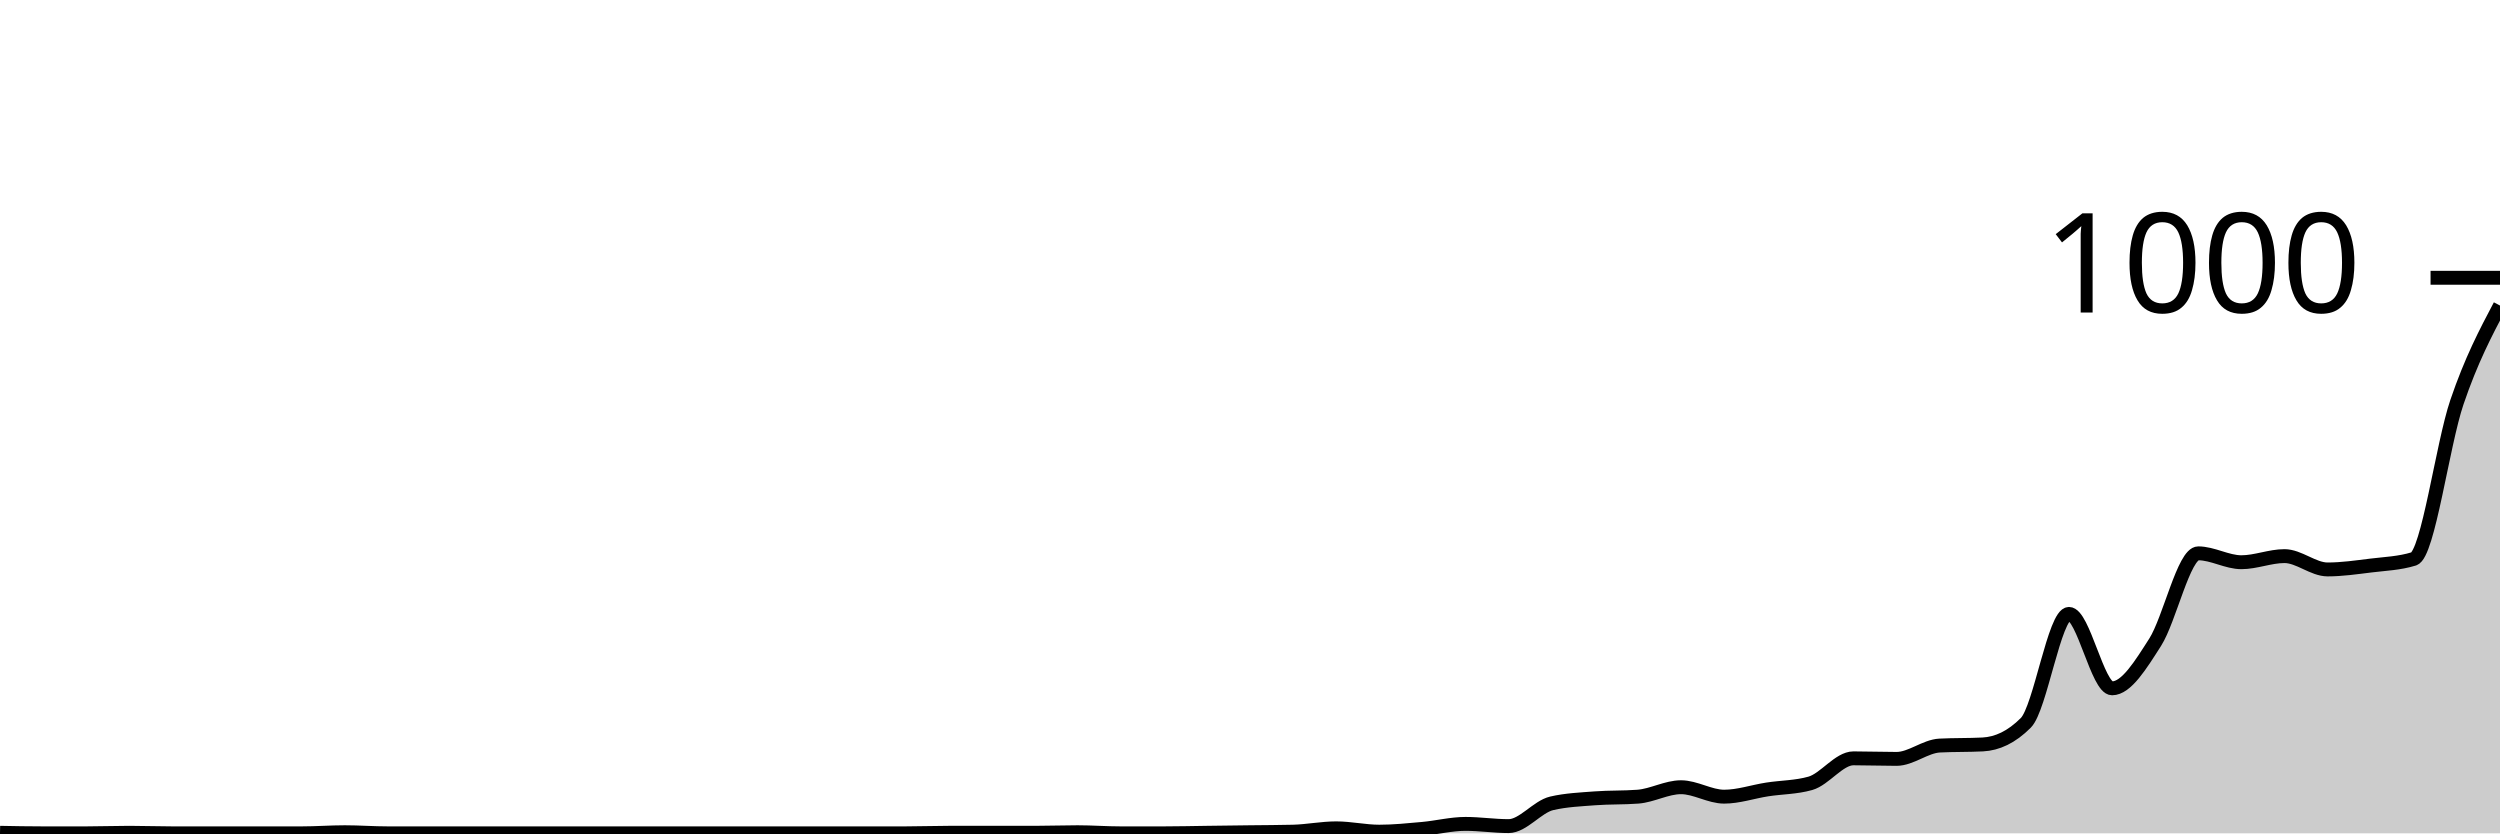
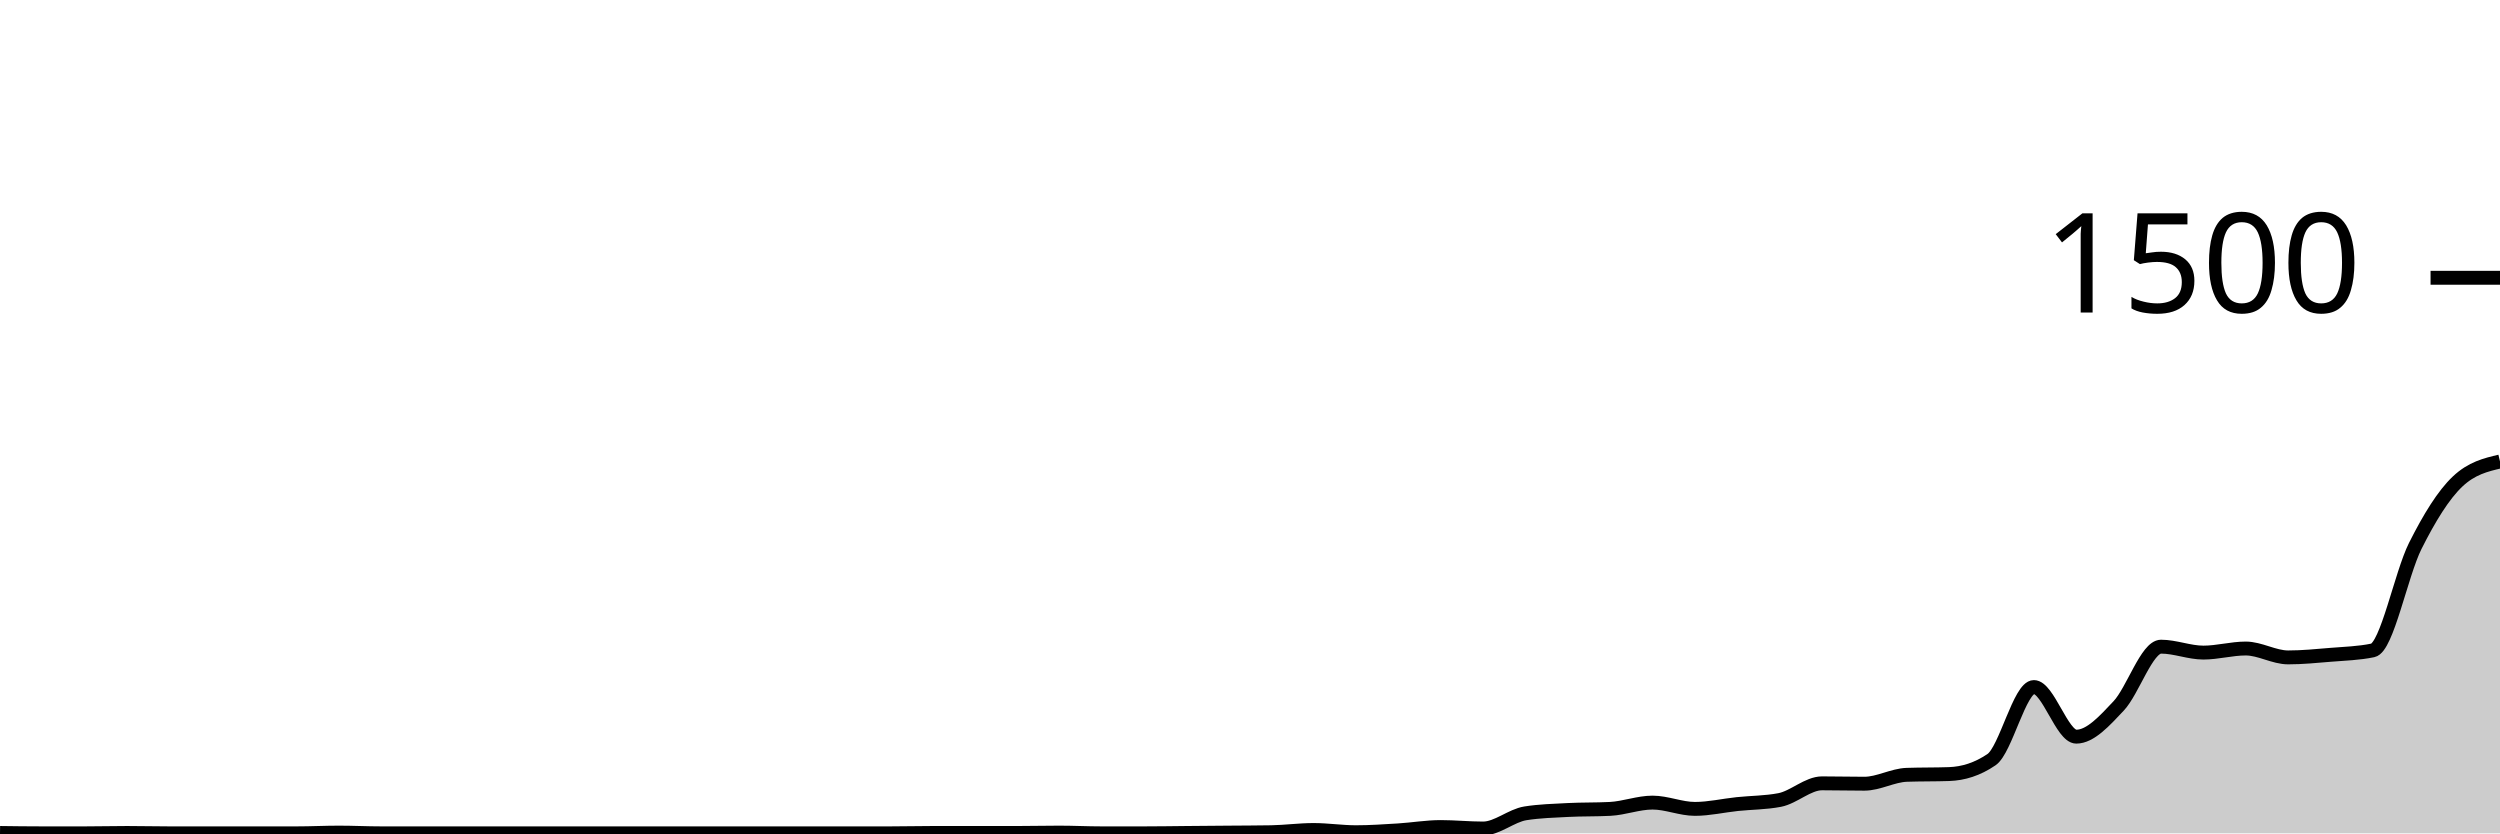
<svg xmlns="http://www.w3.org/2000/svg" viewBox="0 0 180 60">
  <g transform="translate(0,20)">
-     <path class="area" fill="rgba(0, 0, 0, 0.2)" d="M0,39.96C1.034,39.98,2.069,40,3.103,40C4.138,40,5.172,40,6.207,40C7.241,40,8.276,39.96,9.31,39.96C10.345,39.96,11.379,40,12.414,40C13.448,40,14.483,40,15.517,40C16.552,40,17.586,40,18.621,40C19.655,40,20.69,40,21.724,40C22.759,40,23.793,39.92,24.828,39.92C25.862,39.92,26.897,40,27.931,40C28.966,40,30,40,31.034,40C32.069,40,33.103,40,34.138,40C35.172,40,36.207,40,37.241,40C38.276,40,39.31,40,40.345,40C41.379,40,42.414,40,43.448,40C44.483,40,45.517,40,46.552,40C47.586,40,48.621,40,49.655,40C50.69,40,51.724,40,52.759,40C53.793,40,54.828,40,55.862,40C56.897,40,57.931,40,58.966,40C60,40,61.034,40,62.069,40C63.103,40,64.138,40,65.172,40C66.207,40,67.241,39.96,68.276,39.96C69.31,39.96,70.345,39.96,71.379,39.96C72.414,39.96,73.448,39.96,74.483,39.96C75.517,39.96,76.552,39.92,77.586,39.92C78.621,39.92,79.655,40,80.69,40C81.724,40,82.759,40,83.793,40C84.828,40,85.862,39.973,86.897,39.96C87.931,39.947,88.966,39.933,90,39.92C91.034,39.907,92.069,39.907,93.103,39.88C94.138,39.853,95.172,39.64,96.207,39.64C97.241,39.64,98.276,39.88,99.31,39.88C100.345,39.88,101.379,39.773,102.414,39.68C103.448,39.587,104.483,39.32,105.517,39.32C106.552,39.32,107.586,39.48,108.621,39.48C109.655,39.48,110.69,38.08,111.724,37.84C112.759,37.6,113.793,37.56,114.828,37.48C115.862,37.4,116.897,37.44,117.931,37.36C118.966,37.28,120,36.68,121.034,36.68C122.069,36.68,123.103,37.36,124.138,37.36C125.172,37.36,126.207,37,127.241,36.84C128.276,36.68,129.31,36.693,130.345,36.4C131.379,36.107,132.414,34.6,133.448,34.6C134.483,34.6,135.517,34.64,136.552,34.64C137.586,34.64,138.621,33.733,139.655,33.68C140.69,33.627,141.724,33.653,142.759,33.6C143.793,33.547,144.828,33.08,145.862,32.04C146.897,31,147.931,24.2,148.966,24.2C150,24.2,151.034,29.56,152.069,29.56C153.103,29.56,154.138,27.86,155.172,26.24C156.207,24.62,157.241,19.84,158.276,19.84C159.31,19.84,160.345,20.48,161.379,20.48C162.414,20.48,163.448,20.04,164.483,20.04C165.517,20.04,166.552,21,167.586,21C168.621,21,169.655,20.847,170.69,20.72C171.724,20.593,172.759,20.56,173.793,20.24C174.828,19.92,175.862,12,176.897,8.96C177.931,5.92,178.966,3.96,180,2L180,40C178.966,40,177.931,40,176.897,40C175.862,40,174.828,40,173.793,40C172.759,40,171.724,40,170.69,40C169.655,40,168.621,40,167.586,40C166.552,40,165.517,40,164.483,40C163.448,40,162.414,40,161.379,40C160.345,40,159.31,40,158.276,40C157.241,40,156.207,40,155.172,40C154.138,40,153.103,40,152.069,40C151.034,40,150,40,148.966,40C147.931,40,146.897,40,145.862,40C144.828,40,143.793,40,142.759,40C141.724,40,140.69,40,139.655,40C138.621,40,137.586,40,136.552,40C135.517,40,134.483,40,133.448,40C132.414,40,131.379,40,130.345,40C129.31,40,128.276,40,127.241,40C126.207,40,125.172,40,124.138,40C123.103,40,122.069,40,121.034,40C120,40,118.966,40,117.931,40C116.897,40,115.862,40,114.828,40C113.793,40,112.759,40,111.724,40C110.69,40,109.655,40,108.621,40C107.586,40,106.552,40,105.517,40C104.483,40,103.448,40,102.414,40C101.379,40,100.345,40,99.31,40C98.276,40,97.241,40,96.207,40C95.172,40,94.138,40,93.103,40C92.069,40,91.034,40,90,40C88.966,40,87.931,40,86.897,40C85.862,40,84.828,40,83.793,40C82.759,40,81.724,40,80.69,40C79.655,40,78.621,40,77.586,40C76.552,40,75.517,40,74.483,40C73.448,40,72.414,40,71.379,40C70.345,40,69.31,40,68.276,40C67.241,40,66.207,40,65.172,40C64.138,40,63.103,40,62.069,40C61.034,40,60,40,58.966,40C57.931,40,56.897,40,55.862,40C54.828,40,53.793,40,52.759,40C51.724,40,50.69,40,49.655,40C48.621,40,47.586,40,46.552,40C45.517,40,44.483,40,43.448,40C42.414,40,41.379,40,40.345,40C39.31,40,38.276,40,37.241,40C36.207,40,35.172,40,34.138,40C33.103,40,32.069,40,31.034,40C30,40,28.966,40,27.931,40C26.897,40,25.862,40,24.828,40C23.793,40,22.759,40,21.724,40C20.69,40,19.655,40,18.621,40C17.586,40,16.552,40,15.517,40C14.483,40,13.448,40,12.414,40C11.379,40,10.345,40,9.31,40C8.276,40,7.241,40,6.207,40C5.172,40,4.138,40,3.103,40C2.069,40,1.034,40,0,40Z" />
-     <path class="line" stroke="black" fill="none" d="M0,39.96C1.034,39.98,2.069,40,3.103,40C4.138,40,5.172,40,6.207,40C7.241,40,8.276,39.96,9.31,39.96C10.345,39.96,11.379,40,12.414,40C13.448,40,14.483,40,15.517,40C16.552,40,17.586,40,18.621,40C19.655,40,20.69,40,21.724,40C22.759,40,23.793,39.92,24.828,39.92C25.862,39.92,26.897,40,27.931,40C28.966,40,30,40,31.034,40C32.069,40,33.103,40,34.138,40C35.172,40,36.207,40,37.241,40C38.276,40,39.31,40,40.345,40C41.379,40,42.414,40,43.448,40C44.483,40,45.517,40,46.552,40C47.586,40,48.621,40,49.655,40C50.69,40,51.724,40,52.759,40C53.793,40,54.828,40,55.862,40C56.897,40,57.931,40,58.966,40C60,40,61.034,40,62.069,40C63.103,40,64.138,40,65.172,40C66.207,40,67.241,39.96,68.276,39.96C69.31,39.96,70.345,39.96,71.379,39.96C72.414,39.96,73.448,39.96,74.483,39.96C75.517,39.96,76.552,39.92,77.586,39.92C78.621,39.92,79.655,40,80.69,40C81.724,40,82.759,40,83.793,40C84.828,40,85.862,39.973,86.897,39.96C87.931,39.947,88.966,39.933,90,39.92C91.034,39.907,92.069,39.907,93.103,39.88C94.138,39.853,95.172,39.64,96.207,39.64C97.241,39.64,98.276,39.88,99.31,39.88C100.345,39.88,101.379,39.773,102.414,39.68C103.448,39.587,104.483,39.32,105.517,39.32C106.552,39.32,107.586,39.48,108.621,39.48C109.655,39.48,110.69,38.08,111.724,37.84C112.759,37.6,113.793,37.56,114.828,37.48C115.862,37.4,116.897,37.44,117.931,37.36C118.966,37.28,120,36.68,121.034,36.68C122.069,36.68,123.103,37.36,124.138,37.36C125.172,37.36,126.207,37,127.241,36.84C128.276,36.68,129.31,36.693,130.345,36.4C131.379,36.107,132.414,34.6,133.448,34.6C134.483,34.6,135.517,34.64,136.552,34.64C137.586,34.64,138.621,33.733,139.655,33.68C140.69,33.627,141.724,33.653,142.759,33.6C143.793,33.547,144.828,33.08,145.862,32.04C146.897,31,147.931,24.2,148.966,24.2C150,24.2,151.034,29.56,152.069,29.56C153.103,29.56,154.138,27.86,155.172,26.24C156.207,24.62,157.241,19.84,158.276,19.84C159.31,19.84,160.345,20.48,161.379,20.48C162.414,20.48,163.448,20.04,164.483,20.04C165.517,20.04,166.552,21,167.586,21C168.621,21,169.655,20.847,170.69,20.72C171.724,20.593,172.759,20.56,173.793,20.24C174.828,19.92,175.862,12,176.897,8.96C177.931,5.92,178.966,3.96,180,2" />
+     <path class="area" fill="rgba(0, 0, 0, 0.2)" d="M0,39.973C1.017,39.987,2.034,40,3.051,40C4.068,40,5.085,40,6.102,40C7.119,40,8.136,39.973,9.153,39.973C10.169,39.973,11.186,40,12.203,40C13.22,40,14.237,40,15.254,40C16.271,40,17.288,40,18.305,40C19.322,40,20.339,40,21.356,40C22.373,40,23.39,39.947,24.407,39.947C25.424,39.947,26.441,40,27.458,40C28.475,40,29.492,40,30.508,40C31.525,40,32.542,40,33.559,40C34.576,40,35.593,40,36.61,40C37.627,40,38.644,40,39.661,40C40.678,40,41.695,40,42.712,40C43.729,40,44.746,40,45.763,40C46.78,40,47.797,40,48.814,40C49.831,40,50.847,40,51.864,40C52.881,40,53.898,40,54.915,40C55.932,40,56.949,40,57.966,40C58.983,40,60,40,61.017,40C62.034,40,63.051,40,64.068,40C65.085,40,66.102,39.973,67.119,39.973C68.136,39.973,69.153,39.973,70.169,39.973C71.186,39.973,72.203,39.973,73.22,39.973C74.237,39.973,75.254,39.947,76.271,39.947C77.288,39.947,78.305,40,79.322,40C80.339,40,81.356,40,82.373,40C83.39,40,84.407,39.982,85.424,39.973C86.441,39.964,87.458,39.956,88.475,39.947C89.492,39.938,90.508,39.938,91.525,39.92C92.542,39.902,93.559,39.76,94.576,39.76C95.593,39.76,96.61,39.92,97.627,39.92C98.644,39.92,99.661,39.849,100.678,39.787C101.695,39.724,102.712,39.547,103.729,39.547C104.746,39.547,105.763,39.653,106.78,39.653C107.797,39.653,108.814,38.72,109.831,38.56C110.847,38.4,111.864,38.373,112.881,38.32C113.898,38.267,114.915,38.293,115.932,38.24C116.949,38.187,117.966,37.787,118.983,37.787C120,37.787,121.017,38.24,122.034,38.24C123.051,38.24,124.068,38,125.085,37.893C126.102,37.787,127.119,37.796,128.136,37.6C129.153,37.404,130.169,36.4,131.186,36.4C132.203,36.4,133.22,36.427,134.237,36.427C135.254,36.427,136.271,35.822,137.288,35.787C138.305,35.751,139.322,35.769,140.339,35.733C141.356,35.698,142.373,35.387,143.39,34.693C144.407,34,145.424,29.467,146.441,29.467C147.458,29.467,148.475,33.04,149.492,33.04C150.508,33.04,151.525,31.907,152.542,30.827C153.559,29.747,154.576,26.56,155.593,26.56C156.61,26.56,157.627,26.987,158.644,26.987C159.661,26.987,160.678,26.693,161.695,26.693C162.712,26.693,163.729,27.333,164.746,27.333C165.763,27.333,166.78,27.231,167.797,27.147C168.814,27.062,169.831,27.04,170.847,26.827C171.864,26.613,172.881,21.333,173.898,19.307C174.915,17.28,175.932,15.627,176.949,14.667C177.966,13.707,178.983,13.467,180,13.227L180,40C178.983,40,177.966,40,176.949,40C175.932,40,174.915,40,173.898,40C172.881,40,171.864,40,170.847,40C169.831,40,168.814,40,167.797,40C166.78,40,165.763,40,164.746,40C163.729,40,162.712,40,161.695,40C160.678,40,159.661,40,158.644,40C157.627,40,156.61,40,155.593,40C154.576,40,153.559,40,152.542,40C151.525,40,150.508,40,149.492,40C148.475,40,147.458,40,146.441,40C145.424,40,144.407,40,143.39,40C142.373,40,141.356,40,140.339,40C139.322,40,138.305,40,137.288,40C136.271,40,135.254,40,134.237,40C133.22,40,132.203,40,131.186,40C130.169,40,129.153,40,128.136,40C127.119,40,126.102,40,125.085,40C124.068,40,123.051,40,122.034,40C121.017,40,120,40,118.983,40C117.966,40,116.949,40,115.932,40C114.915,40,113.898,40,112.881,40C111.864,40,110.847,40,109.831,40C108.814,40,107.797,40,106.78,40C105.763,40,104.746,40,103.729,40C102.712,40,101.695,40,100.678,40C99.661,40,98.644,40,97.627,40C96.61,40,95.593,40,94.576,40C93.559,40,92.542,40,91.525,40C90.508,40,89.492,40,88.475,40C87.458,40,86.441,40,85.424,40C84.407,40,83.39,40,82.373,40C81.356,40,80.339,40,79.322,40C78.305,40,77.288,40,76.271,40C75.254,40,74.237,40,73.22,40C72.203,40,71.186,40,70.169,40C69.153,40,68.136,40,67.119,40C66.102,40,65.085,40,64.068,40C63.051,40,62.034,40,61.017,40C60,40,58.983,40,57.966,40C56.949,40,55.932,40,54.915,40C53.898,40,52.881,40,51.864,40C50.847,40,49.831,40,48.814,40C47.797,40,46.78,40,45.763,40C44.746,40,43.729,40,42.712,40C41.695,40,40.678,40,39.661,40C38.644,40,37.627,40,36.61,40C35.593,40,34.576,40,33.559,40C32.542,40,31.525,40,30.508,40C29.492,40,28.475,40,27.458,40C26.441,40,25.424,40,24.407,40C23.39,40,22.373,40,21.356,40C20.339,40,19.322,40,18.305,40C17.288,40,16.271,40,15.254,40C14.237,40,13.22,40,12.203,40C11.186,40,10.169,40,9.153,40C8.136,40,7.119,40,6.102,40C5.085,40,4.068,40,3.051,40C2.034,40,1.017,40,0,40Z" />
+     <path class="line" stroke="black" fill="none" d="M0,39.973C1.017,39.987,2.034,40,3.051,40C4.068,40,5.085,40,6.102,40C7.119,40,8.136,39.973,9.153,39.973C10.169,39.973,11.186,40,12.203,40C13.22,40,14.237,40,15.254,40C16.271,40,17.288,40,18.305,40C19.322,40,20.339,40,21.356,40C22.373,40,23.39,39.947,24.407,39.947C25.424,39.947,26.441,40,27.458,40C28.475,40,29.492,40,30.508,40C31.525,40,32.542,40,33.559,40C34.576,40,35.593,40,36.61,40C37.627,40,38.644,40,39.661,40C40.678,40,41.695,40,42.712,40C43.729,40,44.746,40,45.763,40C46.78,40,47.797,40,48.814,40C49.831,40,50.847,40,51.864,40C52.881,40,53.898,40,54.915,40C55.932,40,56.949,40,57.966,40C58.983,40,60,40,61.017,40C62.034,40,63.051,40,64.068,40C65.085,40,66.102,39.973,67.119,39.973C68.136,39.973,69.153,39.973,70.169,39.973C71.186,39.973,72.203,39.973,73.22,39.973C74.237,39.973,75.254,39.947,76.271,39.947C77.288,39.947,78.305,40,79.322,40C80.339,40,81.356,40,82.373,40C83.39,40,84.407,39.982,85.424,39.973C86.441,39.964,87.458,39.956,88.475,39.947C89.492,39.938,90.508,39.938,91.525,39.92C92.542,39.902,93.559,39.76,94.576,39.76C95.593,39.76,96.61,39.92,97.627,39.92C98.644,39.92,99.661,39.849,100.678,39.787C101.695,39.724,102.712,39.547,103.729,39.547C104.746,39.547,105.763,39.653,106.78,39.653C107.797,39.653,108.814,38.72,109.831,38.56C110.847,38.4,111.864,38.373,112.881,38.32C113.898,38.267,114.915,38.293,115.932,38.24C116.949,38.187,117.966,37.787,118.983,37.787C120,37.787,121.017,38.24,122.034,38.24C123.051,38.24,124.068,38,125.085,37.893C126.102,37.787,127.119,37.796,128.136,37.6C129.153,37.404,130.169,36.4,131.186,36.4C132.203,36.4,133.22,36.427,134.237,36.427C135.254,36.427,136.271,35.822,137.288,35.787C138.305,35.751,139.322,35.769,140.339,35.733C141.356,35.698,142.373,35.387,143.39,34.693C144.407,34,145.424,29.467,146.441,29.467C147.458,29.467,148.475,33.04,149.492,33.04C150.508,33.04,151.525,31.907,152.542,30.827C153.559,29.747,154.576,26.56,155.593,26.56C156.61,26.56,157.627,26.987,158.644,26.987C159.661,26.987,160.678,26.693,161.695,26.693C162.712,26.693,163.729,27.333,164.746,27.333C165.763,27.333,166.78,27.231,167.797,27.147C168.814,27.062,169.831,27.04,170.847,26.827C171.864,26.613,172.881,21.333,173.898,19.307C174.915,17.28,175.932,15.627,176.949,14.667C177.966,13.707,178.983,13.467,180,13.227" />
    <path class="axis-ceiling" stroke-width="1" stroke="black" fill="none" d="M175,0L180,0" />
-     <text class="axis-ceiling-label" font-family="sans-serif" text-anchor="end" font-size="10px" x="170" y="2.5">1000</text>
+     <text class="axis-ceiling-label" font-family="sans-serif" text-anchor="end" font-size="10px" x="170" y="2.5">1500</text>
  </g>
</svg>
